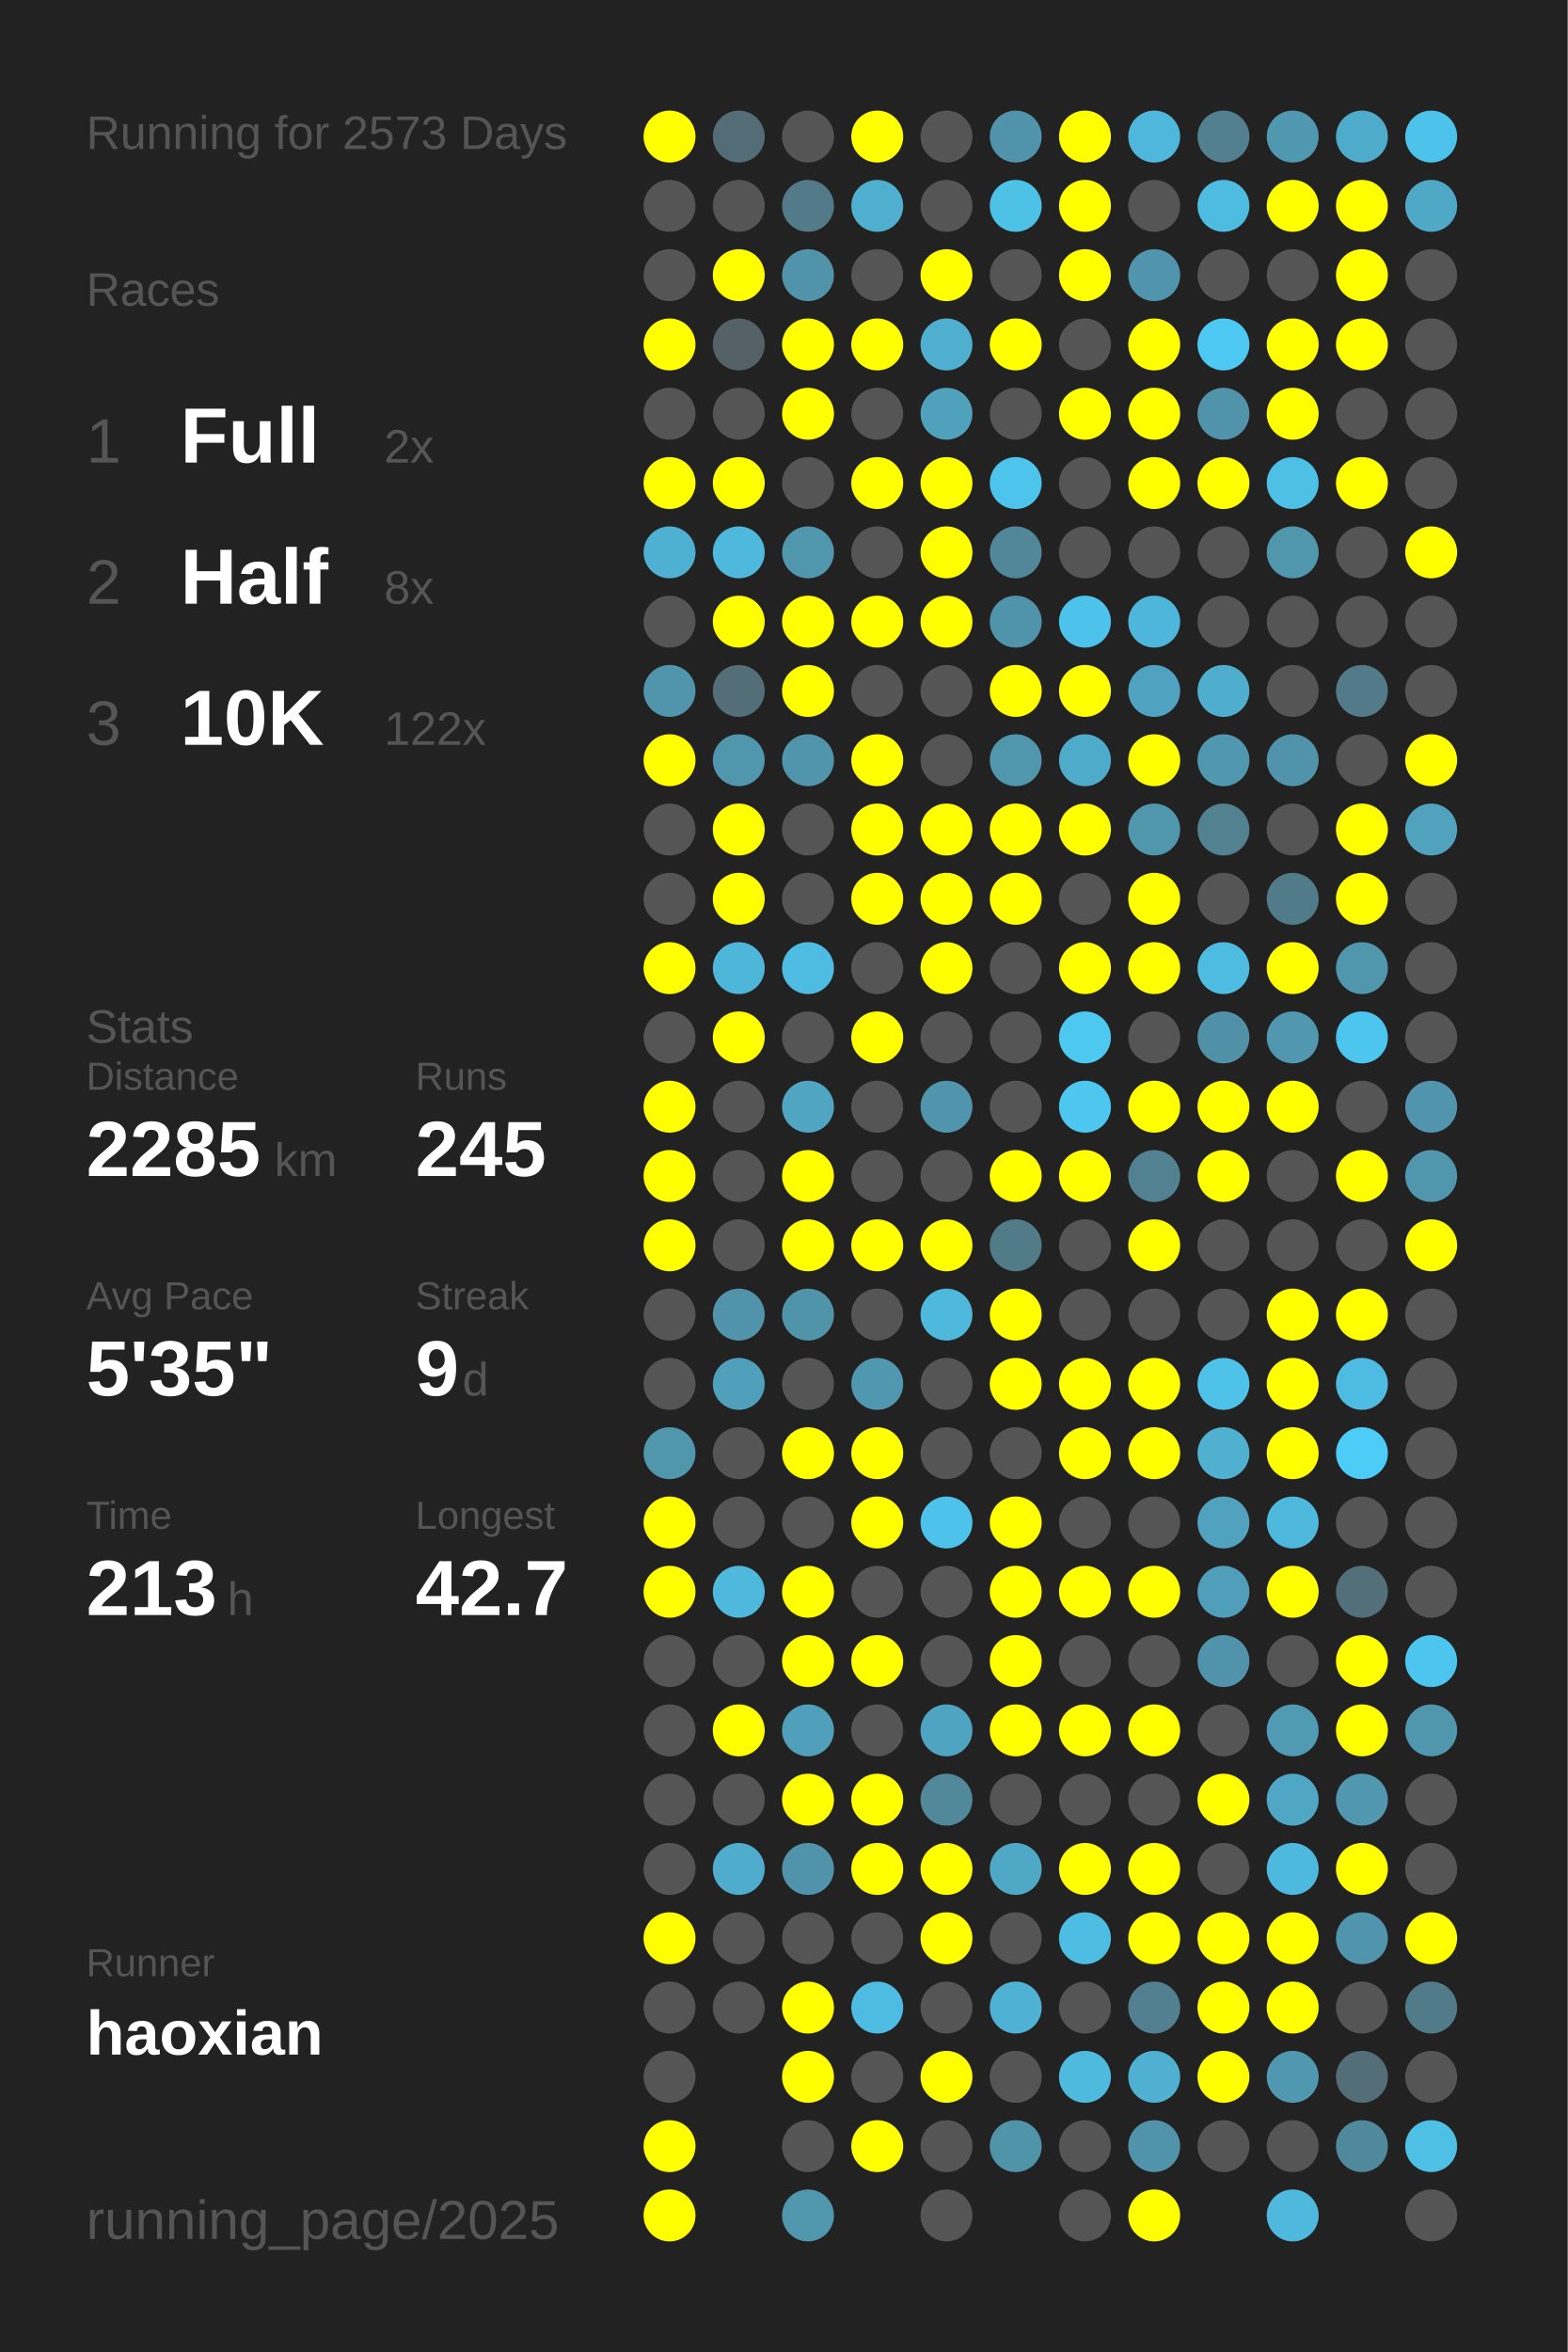
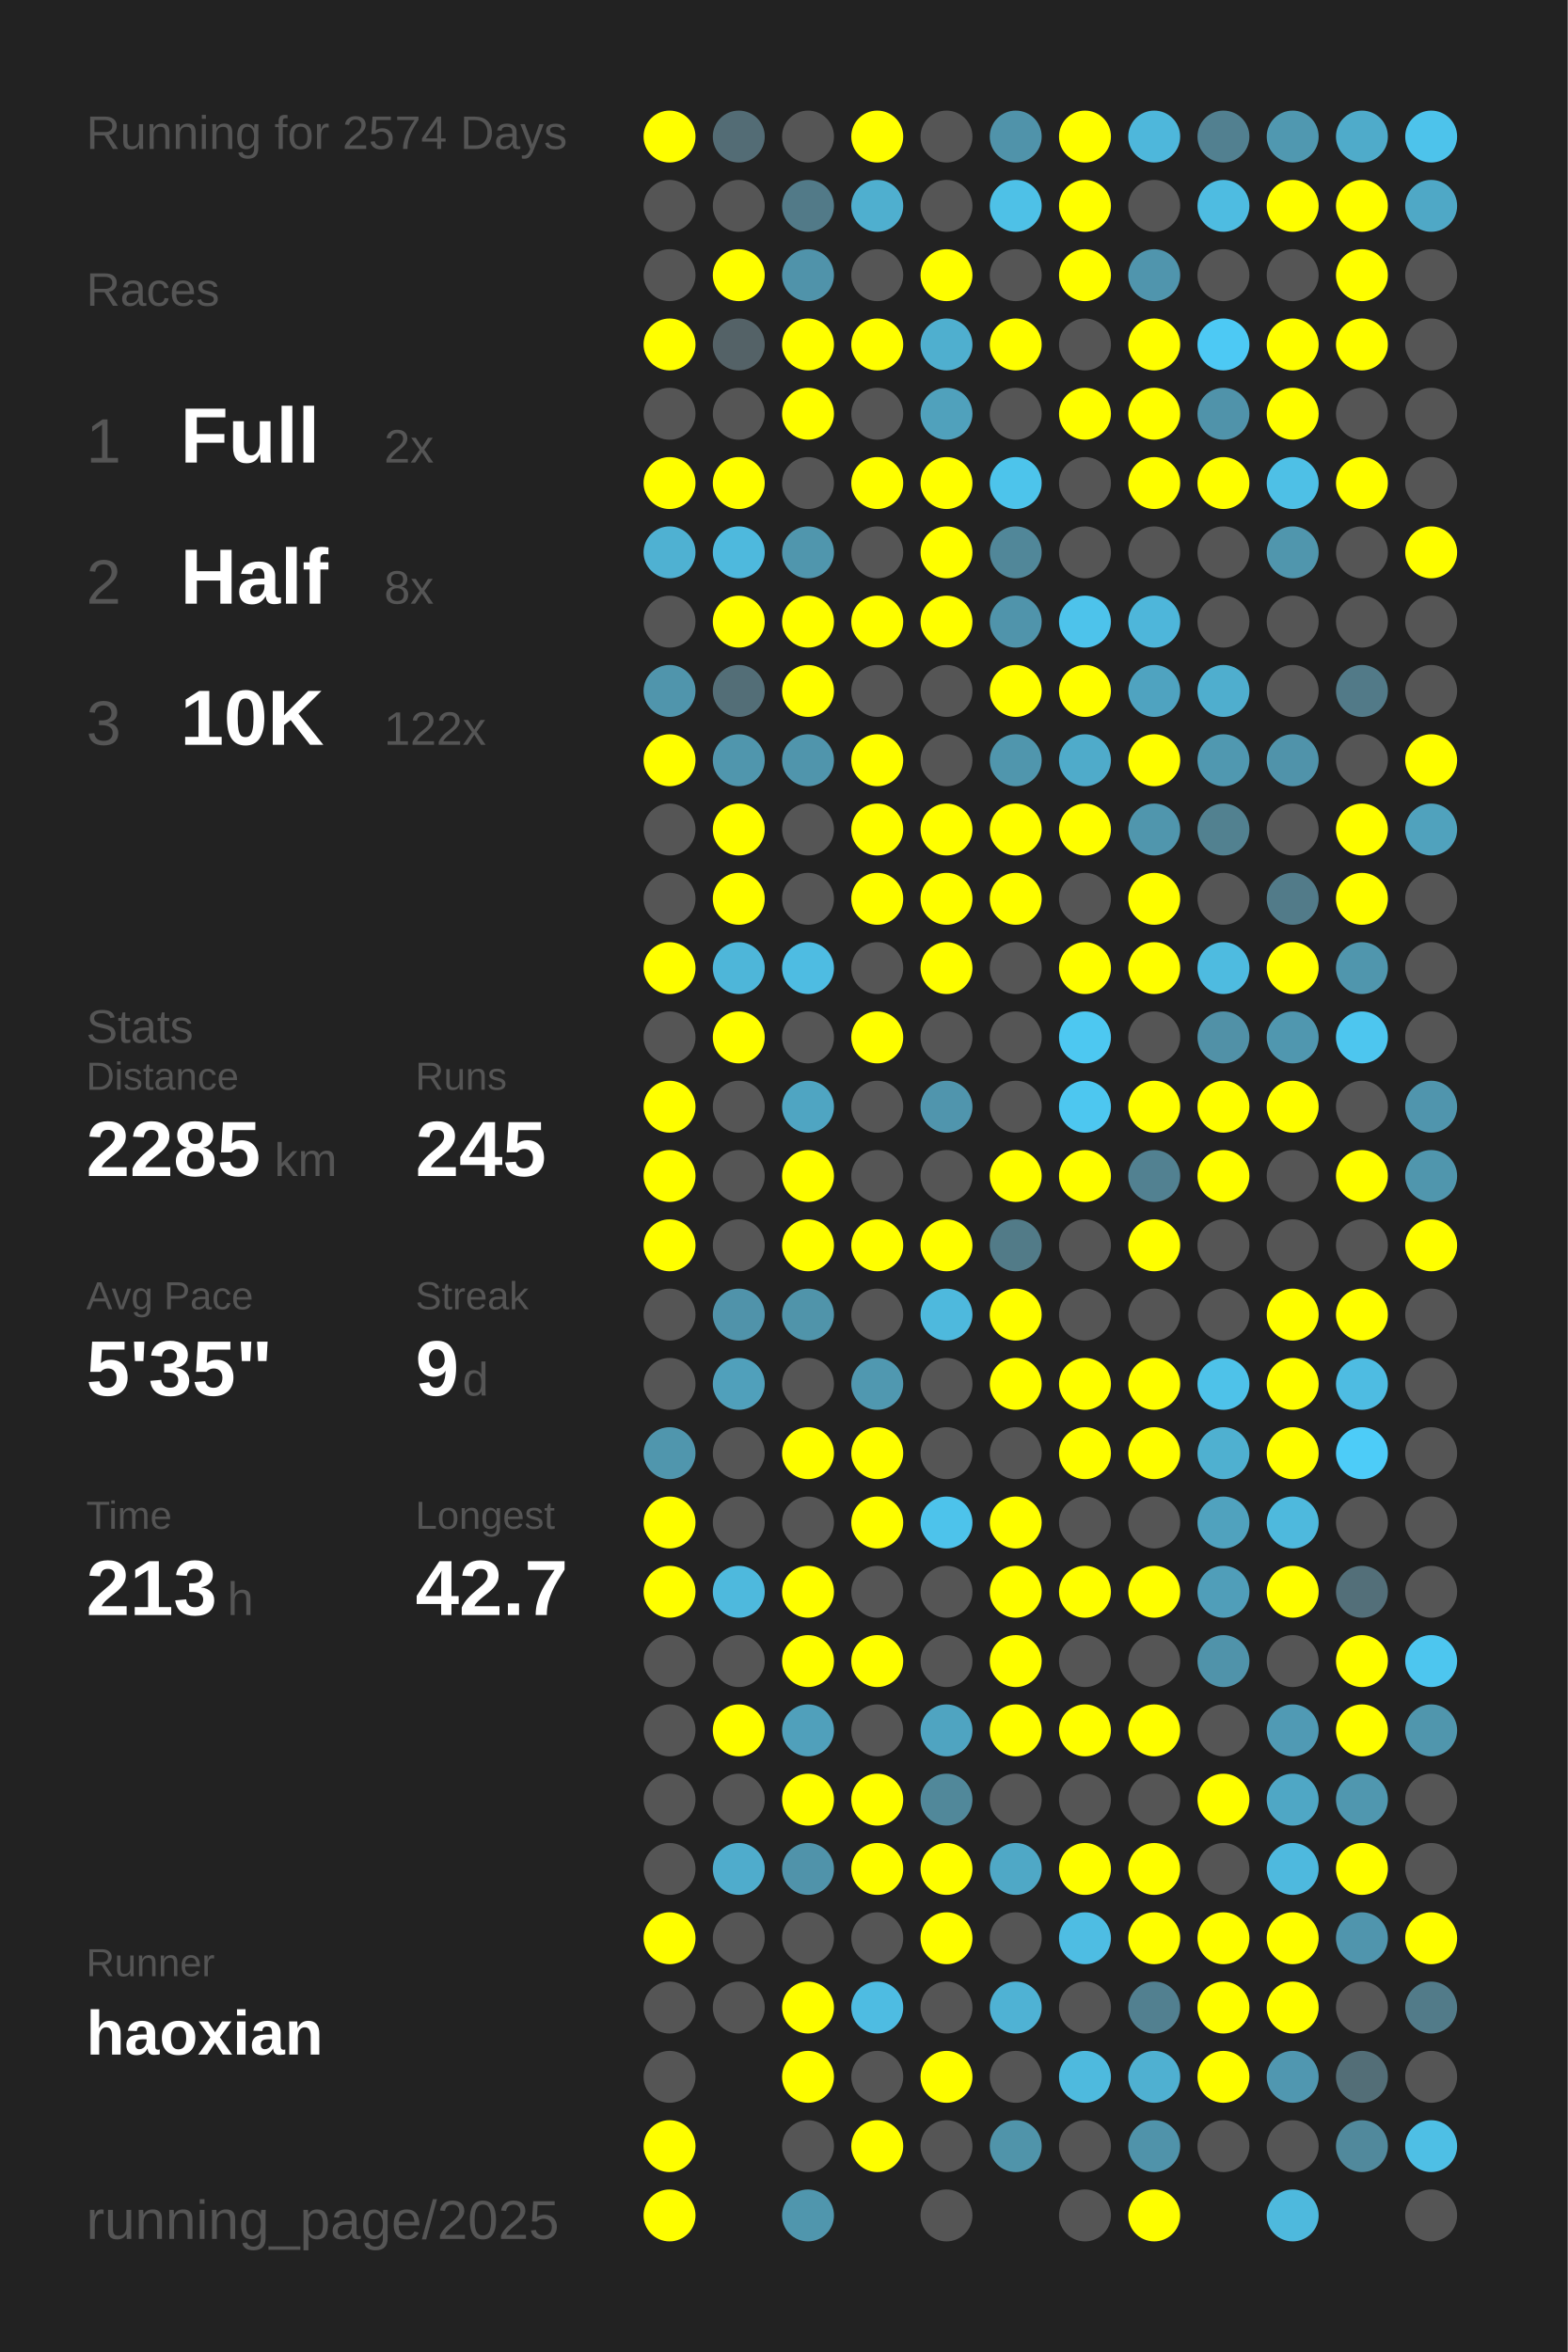
<svg xmlns="http://www.w3.org/2000/svg" baseProfile="full" height="300mm" version="1.1" viewBox="0,0,200,300" width="200mm">
  <defs />
  <rect fill="#222222" height="300" width="200" x="0" y="0" />
-   <text fill="#555555" style="font-size:6px; font-family:Arial;" x="11" y="19">Running for 2573 Days</text>
+   <text fill="#555555" style="font-size:6px; font-family:Arial;" x="11" y="19">Running for 2574 Days</text>
  <text fill="#555555" style="font-size:6px; font-family:Arial;" x="11" y="39">Races</text>
  <text fill="#555555" style="font-size:8px; font-family:Arial;" x="11" y="59">1</text>
  <text fill="#FFFFFF" style="font-size:10px; font-family:Arial; font-weight:bold;" x="23" y="59">Full</text>
  <text fill="#555555" style="font-size:6px; font-family:Arial;" x="49" y="59">2x</text>
  <text fill="#555555" style="font-size:8px; font-family:Arial;" x="11" y="77">2</text>
  <text fill="#FFFFFF" style="font-size:10px; font-family:Arial; font-weight:bold;" x="23" y="77">Half</text>
  <text fill="#555555" style="font-size:6px; font-family:Arial;" x="49" y="77">8x</text>
  <text fill="#555555" style="font-size:8px; font-family:Arial;" x="11" y="95">3</text>
  <text fill="#FFFFFF" style="font-size:10px; font-family:Arial; font-weight:bold;" x="23" y="95">10K</text>
  <text fill="#555555" style="font-size:6px; font-family:Arial;" x="49" y="95">122x</text>
  <text fill="#555555" style="font-size:6px; font-family:Arial;" x="11" y="133">Stats</text>
  <text fill="#555555" style="font-size:5px; font-family:Arial;" x="11" y="139">Distance</text>
  <text fill="#FFFFFF" style="font-size:10px; font-family:Arial; font-weight:bold;" x="11" y="150">2285</text>
  <text fill="#555555" style="font-size:6px; font-family:Arial;" x="35" y="150">km</text>
  <text fill="#555555" style="font-size:5px; font-family:Arial;" x="53" y="139">Runs</text>
  <text fill="#FFFFFF" style="font-size:10px; font-family:Arial; font-weight:bold;" x="53" y="150">245</text>
  <text fill="#555555" style="font-size:5px; font-family:Arial;" x="11" y="167">Avg Pace</text>
  <text fill="#FFFFFF" style="font-size:10px; font-family:Arial; font-weight:bold;" x="11" y="178">5'35"</text>
  <text fill="#555555" style="font-size:5px; font-family:Arial;" x="53" y="167">Streak</text>
  <text fill="#FFFFFF" style="font-size:10px; font-family:Arial; font-weight:bold;" x="53" y="178">9</text>
  <text fill="#555555" style="font-size:6px; font-family:Arial;" x="59" y="178">d</text>
  <text fill="#555555" style="font-size:5px; font-family:Arial;" x="11" y="195">Time</text>
  <text fill="#FFFFFF" style="font-size:10px; font-family:Arial; font-weight:bold;" x="11" y="206">213</text>
  <text fill="#555555" style="font-size:6px; font-family:Arial;" x="29" y="206">h</text>
  <text fill="#555555" style="font-size:5px; font-family:Arial;" x="53" y="195">Longest</text>
  <text fill="#FFFFFF" style="font-size:10px; font-family:Arial; font-weight:bold;" x="53" y="206">42.7</text>
  <text fill="#555555" style="font-size:5px; font-family:Arial;" x="11" y="252.065">Runner</text>
  <text fill="#FFFFFF" style="font-size:8px; font-family:Arial; font-weight:bold;" x="11" y="262.065">haoxian</text>
  <text fill="#555555" style="font-size:7px; font-family:Arial;" x="11" y="285.581">running_page/2025</text>
  <circle cx="85.417" cy="17.419" fill="#FFFF00" r="3.312" />
  <circle cx="85.417" cy="26.258" fill="#555555" r="3.312" />
  <circle cx="85.417" cy="35.097" fill="#555555" r="3.312" />
  <circle cx="85.417" cy="43.935" fill="#FFFF00" r="3.312" />
  <circle cx="85.417" cy="52.774" fill="#555555" r="3.312" />
  <circle cx="85.417" cy="61.613" fill="#FFFF00" r="3.312" />
  <circle cx="85.417" cy="70.452" fill="#4fb1d2" r="3.312" />
  <circle cx="85.417" cy="79.29" fill="#555555" r="3.312" />
  <circle cx="85.417" cy="88.129" fill="#5095ac" r="3.312" />
  <circle cx="85.417" cy="96.968" fill="#FFFF00" r="3.312" />
  <circle cx="85.417" cy="105.806" fill="#555555" r="3.312" />
  <circle cx="85.417" cy="114.645" fill="#555555" r="3.312" />
  <circle cx="85.417" cy="123.484" fill="#FFFF00" r="3.312" />
  <circle cx="85.417" cy="132.323" fill="#555555" r="3.312" />
  <circle cx="85.417" cy="141.161" fill="#FFFF00" r="3.312" />
  <circle cx="85.417" cy="150" fill="#FFFF00" r="3.312" />
  <circle cx="85.417" cy="158.839" fill="#FFFF00" r="3.312" />
  <circle cx="85.417" cy="167.677" fill="#555555" r="3.312" />
  <circle cx="85.417" cy="176.516" fill="#555555" r="3.312" />
  <circle cx="85.417" cy="185.355" fill="#5096ad" r="3.312" />
  <circle cx="85.417" cy="194.194" fill="#FFFF00" r="3.312" />
  <circle cx="85.417" cy="203.032" fill="#FFFF00" r="3.312" />
  <circle cx="85.417" cy="211.871" fill="#555555" r="3.312" />
  <circle cx="85.417" cy="220.71" fill="#555555" r="3.312" />
  <circle cx="85.417" cy="229.548" fill="#555555" r="3.312" />
  <circle cx="85.417" cy="238.387" fill="#555555" r="3.312" />
  <circle cx="85.417" cy="247.226" fill="#FFFF00" r="3.312" />
  <circle cx="85.417" cy="256.065" fill="#555555" r="3.312" />
  <circle cx="85.417" cy="264.903" fill="#555555" r="3.312" />
  <circle cx="85.417" cy="273.742" fill="#FFFF00" r="3.312" />
  <circle cx="85.417" cy="282.581" fill="#FFFF00" r="3.312" />
  <circle cx="94.25" cy="17.419" fill="#536c75" r="3.312" />
  <circle cx="94.25" cy="26.258" fill="#555555" r="3.312" />
  <circle cx="94.25" cy="35.097" fill="#FFFF00" r="3.312" />
  <circle cx="94.25" cy="43.935" fill="#546267" r="3.312" />
  <circle cx="94.25" cy="52.774" fill="#555555" r="3.312" />
  <circle cx="94.25" cy="61.613" fill="#FFFF00" r="3.312" />
  <circle cx="94.25" cy="70.452" fill="#4eb9dd" r="3.312" />
  <circle cx="94.25" cy="79.29" fill="#FFFF00" r="3.312" />
  <circle cx="94.25" cy="88.129" fill="#536e77" r="3.312" />
  <circle cx="94.25" cy="96.968" fill="#5096ad" r="3.312" />
  <circle cx="94.25" cy="105.806" fill="#FFFF00" r="3.312" />
  <circle cx="94.25" cy="114.645" fill="#FFFF00" r="3.312" />
  <circle cx="94.25" cy="123.484" fill="#4eb6d9" r="3.312" />
  <circle cx="94.25" cy="132.323" fill="#FFFF00" r="3.312" />
  <circle cx="94.25" cy="141.161" fill="#555555" r="3.312" />
  <circle cx="94.25" cy="150" fill="#555555" r="3.312" />
  <circle cx="94.25" cy="158.839" fill="#555555" r="3.312" />
  <circle cx="94.25" cy="167.677" fill="#5093aa" r="3.312" />
  <circle cx="94.25" cy="176.516" fill="#50a0bb" r="3.312" />
  <circle cx="94.25" cy="185.355" fill="#555555" r="3.312" />
  <circle cx="94.25" cy="194.194" fill="#555555" r="3.312" />
  <circle cx="94.25" cy="203.032" fill="#4eb9dd" r="3.312" />
  <circle cx="94.25" cy="211.871" fill="#555555" r="3.312" />
  <circle cx="94.25" cy="220.71" fill="#FFFF00" r="3.312" />
  <circle cx="94.25" cy="229.548" fill="#555555" r="3.312" />
  <circle cx="94.25" cy="238.387" fill="#4faccc" r="3.312" />
  <circle cx="94.25" cy="247.226" fill="#555555" r="3.312" />
  <circle cx="94.25" cy="256.065" fill="#555555" r="3.312" />
  <circle cx="103.083" cy="17.419" fill="#555555" r="3.312" />
  <circle cx="103.083" cy="26.258" fill="#527a88" r="3.312" />
  <circle cx="103.083" cy="35.097" fill="#5093aa" r="3.312" />
  <circle cx="103.083" cy="43.935" fill="#FFFF00" r="3.312" />
  <circle cx="103.083" cy="52.774" fill="#FFFF00" r="3.312" />
  <circle cx="103.083" cy="61.613" fill="#555555" r="3.312" />
  <circle cx="103.083" cy="70.452" fill="#5096ad" r="3.312" />
  <circle cx="103.083" cy="79.29" fill="#FFFF00" r="3.312" />
  <circle cx="103.083" cy="88.129" fill="#FFFF00" r="3.312" />
  <circle cx="103.083" cy="96.968" fill="#5095ac" r="3.312" />
  <circle cx="103.083" cy="105.806" fill="#555555" r="3.312" />
  <circle cx="103.083" cy="114.645" fill="#555555" r="3.312" />
  <circle cx="103.083" cy="123.484" fill="#4ebce2" r="3.312" />
  <circle cx="103.083" cy="132.323" fill="#555555" r="3.312" />
  <circle cx="103.083" cy="141.161" fill="#4fa5c2" r="3.312" />
  <circle cx="103.083" cy="150" fill="#FFFF00" r="3.312" />
  <circle cx="103.083" cy="158.839" fill="#FFFF00" r="3.312" />
  <circle cx="103.083" cy="167.677" fill="#5094aa" r="3.312" />
  <circle cx="103.083" cy="176.516" fill="#555555" r="3.312" />
  <circle cx="103.083" cy="185.355" fill="#FFFF00" r="3.312" />
  <circle cx="103.083" cy="194.194" fill="#555555" r="3.312" />
  <circle cx="103.083" cy="203.032" fill="#FFFF00" r="3.312" />
  <circle cx="103.083" cy="211.871" fill="#FFFF00" r="3.312" />
  <circle cx="103.083" cy="220.71" fill="#50a0bb" r="3.312" />
  <circle cx="103.083" cy="229.548" fill="#FFFF00" r="3.312" />
  <circle cx="103.083" cy="238.387" fill="#5093aa" r="3.312" />
  <circle cx="103.083" cy="247.226" fill="#555555" r="3.312" />
  <circle cx="103.083" cy="256.065" fill="#FFFF00" r="3.312" />
  <circle cx="103.083" cy="264.903" fill="#FFFF00" r="3.312" />
  <circle cx="103.083" cy="273.742" fill="#555555" r="3.312" />
  <circle cx="103.083" cy="282.581" fill="#5096ad" r="3.312" />
  <circle cx="111.917" cy="17.419" fill="#FFFF00" r="3.312" />
  <circle cx="111.917" cy="26.258" fill="#4fafcf" r="3.312" />
  <circle cx="111.917" cy="35.097" fill="#555555" r="3.312" />
  <circle cx="111.917" cy="43.935" fill="#FFFF00" r="3.312" />
  <circle cx="111.917" cy="52.774" fill="#555555" r="3.312" />
  <circle cx="111.917" cy="61.613" fill="#FFFF00" r="3.312" />
  <circle cx="111.917" cy="70.452" fill="#555555" r="3.312" />
  <circle cx="111.917" cy="79.29" fill="#FFFF00" r="3.312" />
  <circle cx="111.917" cy="88.129" fill="#555555" r="3.312" />
  <circle cx="111.917" cy="96.968" fill="#FFFF00" r="3.312" />
  <circle cx="111.917" cy="105.806" fill="#FFFF00" r="3.312" />
  <circle cx="111.917" cy="114.645" fill="#FFFF00" r="3.312" />
  <circle cx="111.917" cy="123.484" fill="#555555" r="3.312" />
  <circle cx="111.917" cy="132.323" fill="#FFFF00" r="3.312" />
  <circle cx="111.917" cy="141.161" fill="#555555" r="3.312" />
  <circle cx="111.917" cy="150" fill="#555555" r="3.312" />
  <circle cx="111.917" cy="158.839" fill="#FFFF00" r="3.312" />
  <circle cx="111.917" cy="167.677" fill="#555555" r="3.312" />
  <circle cx="111.917" cy="176.516" fill="#5098b0" r="3.312" />
  <circle cx="111.917" cy="185.355" fill="#FFFF00" r="3.312" />
  <circle cx="111.917" cy="194.194" fill="#FFFF00" r="3.312" />
  <circle cx="111.917" cy="203.032" fill="#555555" r="3.312" />
  <circle cx="111.917" cy="211.871" fill="#FFFF00" r="3.312" />
  <circle cx="111.917" cy="220.71" fill="#555555" r="3.312" />
  <circle cx="111.917" cy="229.548" fill="#FFFF00" r="3.312" />
  <circle cx="111.917" cy="238.387" fill="#FFFF00" r="3.312" />
  <circle cx="111.917" cy="247.226" fill="#555555" r="3.312" />
  <circle cx="111.917" cy="256.065" fill="#4ebce2" r="3.312" />
  <circle cx="111.917" cy="264.903" fill="#555555" r="3.312" />
  <circle cx="111.917" cy="273.742" fill="#FFFF00" r="3.312" />
  <circle cx="120.75" cy="17.419" fill="#555555" r="3.312" />
  <circle cx="120.75" cy="26.258" fill="#555555" r="3.312" />
  <circle cx="120.75" cy="35.097" fill="#FFFF00" r="3.312" />
  <circle cx="120.75" cy="43.935" fill="#4fafcf" r="3.312" />
  <circle cx="120.75" cy="52.774" fill="#50a1bc" r="3.312" />
  <circle cx="120.75" cy="61.613" fill="#FFFF00" r="3.312" />
  <circle cx="120.75" cy="70.452" fill="#FFFF00" r="3.312" />
  <circle cx="120.75" cy="79.29" fill="#FFFF00" r="3.312" />
  <circle cx="120.75" cy="88.129" fill="#555555" r="3.312" />
  <circle cx="120.75" cy="96.968" fill="#555555" r="3.312" />
  <circle cx="120.75" cy="105.806" fill="#FFFF00" r="3.312" />
  <circle cx="120.75" cy="114.645" fill="#FFFF00" r="3.312" />
  <circle cx="120.75" cy="123.484" fill="#FFFF00" r="3.312" />
  <circle cx="120.75" cy="132.323" fill="#555555" r="3.312" />
  <circle cx="120.75" cy="141.161" fill="#5095ad" r="3.312" />
  <circle cx="120.75" cy="150" fill="#555555" r="3.312" />
  <circle cx="120.75" cy="158.839" fill="#FFFF00" r="3.312" />
  <circle cx="120.75" cy="167.677" fill="#4eb9dd" r="3.312" />
  <circle cx="120.75" cy="176.516" fill="#555555" r="3.312" />
  <circle cx="120.75" cy="185.355" fill="#555555" r="3.312" />
  <circle cx="120.75" cy="194.194" fill="#4dc3eb" r="3.312" />
  <circle cx="120.75" cy="203.032" fill="#555555" r="3.312" />
  <circle cx="120.75" cy="211.871" fill="#555555" r="3.312" />
  <circle cx="120.75" cy="220.71" fill="#4fa4c1" r="3.312" />
  <circle cx="120.75" cy="229.548" fill="#51889a" r="3.312" />
  <circle cx="120.75" cy="238.387" fill="#FFFF00" r="3.312" />
  <circle cx="120.75" cy="247.226" fill="#FFFF00" r="3.312" />
  <circle cx="120.75" cy="256.065" fill="#555555" r="3.312" />
  <circle cx="120.75" cy="264.903" fill="#FFFF00" r="3.312" />
  <circle cx="120.75" cy="273.742" fill="#555555" r="3.312" />
  <circle cx="120.75" cy="282.581" fill="#555555" r="3.312" />
  <circle cx="129.583" cy="17.419" fill="#5093aa" r="3.312" />
  <circle cx="129.583" cy="26.258" fill="#4ec1e7" r="3.312" />
  <circle cx="129.583" cy="35.097" fill="#555555" r="3.312" />
  <circle cx="129.583" cy="43.935" fill="#FFFF00" r="3.312" />
  <circle cx="129.583" cy="52.774" fill="#555555" r="3.312" />
  <circle cx="129.583" cy="61.613" fill="#4dc4eb" r="3.312" />
  <circle cx="129.583" cy="70.452" fill="#518799" r="3.312" />
  <circle cx="129.583" cy="79.29" fill="#5094ab" r="3.312" />
  <circle cx="129.583" cy="88.129" fill="#FFFF00" r="3.312" />
  <circle cx="129.583" cy="96.968" fill="#5096ad" r="3.312" />
  <circle cx="129.583" cy="105.806" fill="#FFFF00" r="3.312" />
  <circle cx="129.583" cy="114.645" fill="#FFFF00" r="3.312" />
  <circle cx="129.583" cy="123.484" fill="#555555" r="3.312" />
  <circle cx="129.583" cy="132.323" fill="#555555" r="3.312" />
  <circle cx="129.583" cy="141.161" fill="#555555" r="3.312" />
  <circle cx="129.583" cy="150" fill="#FFFF00" r="3.312" />
  <circle cx="129.583" cy="158.839" fill="#527b88" r="3.312" />
  <circle cx="129.583" cy="167.677" fill="#FFFF00" r="3.312" />
  <circle cx="129.583" cy="176.516" fill="#FFFF00" r="3.312" />
  <circle cx="129.583" cy="185.355" fill="#555555" r="3.312" />
  <circle cx="129.583" cy="194.194" fill="#FFFF00" r="3.312" />
  <circle cx="129.583" cy="203.032" fill="#FFFF00" r="3.312" />
  <circle cx="129.583" cy="211.871" fill="#FFFF00" r="3.312" />
  <circle cx="129.583" cy="220.71" fill="#FFFF00" r="3.312" />
  <circle cx="129.583" cy="229.548" fill="#555555" r="3.312" />
  <circle cx="129.583" cy="238.387" fill="#4fa8c6" r="3.312" />
  <circle cx="129.583" cy="247.226" fill="#555555" r="3.312" />
  <circle cx="129.583" cy="256.065" fill="#4fb2d4" r="3.312" />
  <circle cx="129.583" cy="264.903" fill="#555555" r="3.312" />
  <circle cx="129.583" cy="273.742" fill="#5094aa" r="3.312" />
  <circle cx="138.417" cy="17.419" fill="#FFFF00" r="3.312" />
  <circle cx="138.417" cy="26.258" fill="#FFFF00" r="3.312" />
  <circle cx="138.417" cy="35.097" fill="#FFFF00" r="3.312" />
  <circle cx="138.417" cy="43.935" fill="#555555" r="3.312" />
  <circle cx="138.417" cy="52.774" fill="#FFFF00" r="3.312" />
  <circle cx="138.417" cy="61.613" fill="#555555" r="3.312" />
  <circle cx="138.417" cy="70.452" fill="#555555" r="3.312" />
  <circle cx="138.417" cy="79.29" fill="#4dc3eb" r="3.312" />
  <circle cx="138.417" cy="88.129" fill="#FFFF00" r="3.312" />
  <circle cx="138.417" cy="96.968" fill="#4fabca" r="3.312" />
  <circle cx="138.417" cy="105.806" fill="#FFFF00" r="3.312" />
  <circle cx="138.417" cy="114.645" fill="#555555" r="3.312" />
  <circle cx="138.417" cy="123.484" fill="#FFFF00" r="3.312" />
  <circle cx="138.417" cy="132.323" fill="#4dc8f1" r="3.312" />
  <circle cx="138.417" cy="141.161" fill="#4dc7f0" r="3.312" />
  <circle cx="138.417" cy="150" fill="#FFFF00" r="3.312" />
  <circle cx="138.417" cy="158.839" fill="#555555" r="3.312" />
  <circle cx="138.417" cy="167.677" fill="#555555" r="3.312" />
  <circle cx="138.417" cy="176.516" fill="#FFFF00" r="3.312" />
  <circle cx="138.417" cy="185.355" fill="#FFFF00" r="3.312" />
  <circle cx="138.417" cy="194.194" fill="#555555" r="3.312" />
  <circle cx="138.417" cy="203.032" fill="#FFFF00" r="3.312" />
  <circle cx="138.417" cy="211.871" fill="#555555" r="3.312" />
  <circle cx="138.417" cy="220.71" fill="#FFFF00" r="3.312" />
  <circle cx="138.417" cy="229.548" fill="#555555" r="3.312" />
  <circle cx="138.417" cy="238.387" fill="#FFFF00" r="3.312" />
  <circle cx="138.417" cy="247.226" fill="#4ebde3" r="3.312" />
  <circle cx="138.417" cy="256.065" fill="#555555" r="3.312" />
  <circle cx="138.417" cy="264.903" fill="#4ebade" r="3.312" />
  <circle cx="138.417" cy="273.742" fill="#555555" r="3.312" />
  <circle cx="138.417" cy="282.581" fill="#555555" r="3.312" />
  <circle cx="147.25" cy="17.419" fill="#4eb7db" r="3.312" />
  <circle cx="147.25" cy="26.258" fill="#555555" r="3.312" />
  <circle cx="147.25" cy="35.097" fill="#5095ad" r="3.312" />
  <circle cx="147.25" cy="43.935" fill="#FFFF00" r="3.312" />
  <circle cx="147.25" cy="52.774" fill="#FFFF00" r="3.312" />
  <circle cx="147.25" cy="61.613" fill="#FFFF00" r="3.312" />
  <circle cx="147.25" cy="70.452" fill="#555555" r="3.312" />
  <circle cx="147.25" cy="79.29" fill="#4eb6da" r="3.312" />
  <circle cx="147.25" cy="88.129" fill="#4fa3c0" r="3.312" />
  <circle cx="147.25" cy="96.968" fill="#FFFF00" r="3.312" />
  <circle cx="147.25" cy="105.806" fill="#5096ad" r="3.312" />
  <circle cx="147.25" cy="114.645" fill="#FFFF00" r="3.312" />
  <circle cx="147.25" cy="123.484" fill="#FFFF00" r="3.312" />
  <circle cx="147.25" cy="132.323" fill="#555555" r="3.312" />
  <circle cx="147.25" cy="141.161" fill="#FFFF00" r="3.312" />
  <circle cx="147.25" cy="150" fill="#528191" r="3.312" />
  <circle cx="147.25" cy="158.839" fill="#FFFF00" r="3.312" />
  <circle cx="147.25" cy="167.677" fill="#555555" r="3.312" />
  <circle cx="147.25" cy="176.516" fill="#FFFF00" r="3.312" />
  <circle cx="147.25" cy="185.355" fill="#FFFF00" r="3.312" />
  <circle cx="147.25" cy="194.194" fill="#555555" r="3.312" />
  <circle cx="147.25" cy="203.032" fill="#FFFF00" r="3.312" />
  <circle cx="147.25" cy="211.871" fill="#555555" r="3.312" />
  <circle cx="147.25" cy="220.71" fill="#FFFF00" r="3.312" />
  <circle cx="147.25" cy="229.548" fill="#555555" r="3.312" />
  <circle cx="147.25" cy="238.387" fill="#FFFF00" r="3.312" />
  <circle cx="147.25" cy="247.226" fill="#FFFF00" r="3.312" />
  <circle cx="147.25" cy="256.065" fill="#528090" r="3.312" />
  <circle cx="147.25" cy="264.903" fill="#4fb0d1" r="3.312" />
  <circle cx="147.25" cy="273.742" fill="#5093aa" r="3.312" />
  <circle cx="147.25" cy="282.581" fill="#FFFF00" r="3.312" />
  <circle cx="156.083" cy="17.419" fill="#528090" r="3.312" />
  <circle cx="156.083" cy="26.258" fill="#4ebce1" r="3.312" />
  <circle cx="156.083" cy="35.097" fill="#555555" r="3.312" />
  <circle cx="156.083" cy="43.935" fill="#4dc9f4" r="3.312" />
  <circle cx="156.083" cy="52.774" fill="#5093aa" r="3.312" />
  <circle cx="156.083" cy="61.613" fill="#FFFF00" r="3.312" />
  <circle cx="156.083" cy="70.452" fill="#555555" r="3.312" />
  <circle cx="156.083" cy="79.29" fill="#555555" r="3.312" />
  <circle cx="156.083" cy="88.129" fill="#4faece" r="3.312" />
  <circle cx="156.083" cy="96.968" fill="#5098b0" r="3.312" />
  <circle cx="156.083" cy="105.806" fill="#528190" r="3.312" />
  <circle cx="156.083" cy="114.645" fill="#555555" r="3.312" />
  <circle cx="156.083" cy="123.484" fill="#4ebbe0" r="3.312" />
  <circle cx="156.083" cy="132.323" fill="#5191a7" r="3.312" />
  <circle cx="156.083" cy="141.161" fill="#FFFF00" r="3.312" />
  <circle cx="156.083" cy="150" fill="#FFFF00" r="3.312" />
  <circle cx="156.083" cy="158.839" fill="#555555" r="3.312" />
  <circle cx="156.083" cy="167.677" fill="#555555" r="3.312" />
  <circle cx="156.083" cy="176.516" fill="#4ec2e9" r="3.312" />
  <circle cx="156.083" cy="185.355" fill="#4fb0d0" r="3.312" />
  <circle cx="156.083" cy="194.194" fill="#50a2be" r="3.312" />
  <circle cx="156.083" cy="203.032" fill="#509eb9" r="3.312" />
  <circle cx="156.083" cy="211.871" fill="#5093aa" r="3.312" />
  <circle cx="156.083" cy="220.71" fill="#555555" r="3.312" />
  <circle cx="156.083" cy="229.548" fill="#FFFF00" r="3.312" />
  <circle cx="156.083" cy="238.387" fill="#555555" r="3.312" />
  <circle cx="156.083" cy="247.226" fill="#FFFF00" r="3.312" />
  <circle cx="156.083" cy="256.065" fill="#FFFF00" r="3.312" />
  <circle cx="156.083" cy="264.903" fill="#FFFF00" r="3.312" />
  <circle cx="156.083" cy="273.742" fill="#555555" r="3.312" />
  <circle cx="164.917" cy="17.419" fill="#5098b0" r="3.312" />
  <circle cx="164.917" cy="26.258" fill="#FFFF00" r="3.312" />
  <circle cx="164.917" cy="35.097" fill="#555555" r="3.312" />
  <circle cx="164.917" cy="43.935" fill="#FFFF00" r="3.312" />
  <circle cx="164.917" cy="52.774" fill="#FFFF00" r="3.312" />
  <circle cx="164.917" cy="61.613" fill="#4ec0e6" r="3.312" />
  <circle cx="164.917" cy="70.452" fill="#5096ad" r="3.312" />
  <circle cx="164.917" cy="79.29" fill="#555555" r="3.312" />
  <circle cx="164.917" cy="88.129" fill="#555555" r="3.312" />
  <circle cx="164.917" cy="96.968" fill="#5093aa" r="3.312" />
  <circle cx="164.917" cy="105.806" fill="#555555" r="3.312" />
  <circle cx="164.917" cy="114.645" fill="#527b89" r="3.312" />
  <circle cx="164.917" cy="123.484" fill="#FFFF00" r="3.312" />
  <circle cx="164.917" cy="132.323" fill="#5097af" r="3.312" />
  <circle cx="164.917" cy="141.161" fill="#FFFF00" r="3.312" />
  <circle cx="164.917" cy="150" fill="#555555" r="3.312" />
  <circle cx="164.917" cy="158.839" fill="#555555" r="3.312" />
  <circle cx="164.917" cy="167.677" fill="#FFFF00" r="3.312" />
  <circle cx="164.917" cy="176.516" fill="#FFFF00" r="3.312" />
  <circle cx="164.917" cy="185.355" fill="#FFFF00" r="3.312" />
  <circle cx="164.917" cy="194.194" fill="#4eb9dd" r="3.312" />
  <circle cx="164.917" cy="203.032" fill="#FFFF00" r="3.312" />
  <circle cx="164.917" cy="211.871" fill="#555555" r="3.312" />
  <circle cx="164.917" cy="220.71" fill="#509ab4" r="3.312" />
  <circle cx="164.917" cy="229.548" fill="#4fa7c5" r="3.312" />
  <circle cx="164.917" cy="238.387" fill="#4eb9de" r="3.312" />
  <circle cx="164.917" cy="247.226" fill="#FFFF00" r="3.312" />
  <circle cx="164.917" cy="256.065" fill="#FFFF00" r="3.312" />
  <circle cx="164.917" cy="264.903" fill="#5097b0" r="3.312" />
  <circle cx="164.917" cy="273.742" fill="#555555" r="3.312" />
  <circle cx="164.917" cy="282.581" fill="#4eb9dd" r="3.312" />
  <circle cx="173.75" cy="17.419" fill="#4fabca" r="3.312" />
  <circle cx="173.75" cy="26.258" fill="#FFFF00" r="3.312" />
  <circle cx="173.75" cy="35.097" fill="#FFFF00" r="3.312" />
  <circle cx="173.75" cy="43.935" fill="#FFFF00" r="3.312" />
  <circle cx="173.75" cy="52.774" fill="#555555" r="3.312" />
  <circle cx="173.75" cy="61.613" fill="#FFFF00" r="3.312" />
  <circle cx="173.75" cy="70.452" fill="#555555" r="3.312" />
  <circle cx="173.75" cy="79.29" fill="#555555" r="3.312" />
  <circle cx="173.75" cy="88.129" fill="#527a88" r="3.312" />
  <circle cx="173.75" cy="96.968" fill="#555555" r="3.312" />
  <circle cx="173.75" cy="105.806" fill="#FFFF00" r="3.312" />
  <circle cx="173.75" cy="114.645" fill="#FFFF00" r="3.312" />
  <circle cx="173.75" cy="123.484" fill="#5096ad" r="3.312" />
  <circle cx="173.75" cy="132.323" fill="#4dc6ef" r="3.312" />
  <circle cx="173.75" cy="141.161" fill="#555555" r="3.312" />
  <circle cx="173.75" cy="150" fill="#FFFF00" r="3.312" />
  <circle cx="173.75" cy="158.839" fill="#555555" r="3.312" />
  <circle cx="173.75" cy="167.677" fill="#FFFF00" r="3.312" />
  <circle cx="173.75" cy="176.516" fill="#4ebce2" r="3.312" />
  <circle cx="173.75" cy="185.355" fill="#4dccf8" r="3.312" />
  <circle cx="173.75" cy="194.194" fill="#555555" r="3.312" />
  <circle cx="173.75" cy="203.032" fill="#536f79" r="3.312" />
  <circle cx="173.75" cy="211.871" fill="#FFFF00" r="3.312" />
  <circle cx="173.75" cy="220.71" fill="#FFFF00" r="3.312" />
  <circle cx="173.75" cy="229.548" fill="#5097af" r="3.312" />
  <circle cx="173.75" cy="238.387" fill="#FFFF00" r="3.312" />
  <circle cx="173.75" cy="247.226" fill="#5095ad" r="3.312" />
  <circle cx="173.75" cy="256.065" fill="#555555" r="3.312" />
  <circle cx="173.75" cy="264.903" fill="#536e77" r="3.312" />
  <circle cx="173.75" cy="273.742" fill="#51899c" r="3.312" />
  <circle cx="182.583" cy="17.419" fill="#4dc3eb" r="3.312" />
  <circle cx="182.583" cy="26.258" fill="#4fa8c6" r="3.312" />
  <circle cx="182.583" cy="35.097" fill="#555555" r="3.312" />
  <circle cx="182.583" cy="43.935" fill="#555555" r="3.312" />
  <circle cx="182.583" cy="52.774" fill="#555555" r="3.312" />
  <circle cx="182.583" cy="61.613" fill="#555555" r="3.312" />
  <circle cx="182.583" cy="70.452" fill="#FFFF00" r="3.312" />
  <circle cx="182.583" cy="79.29" fill="#555555" r="3.312" />
  <circle cx="182.583" cy="88.129" fill="#555555" r="3.312" />
  <circle cx="182.583" cy="96.968" fill="#FFFF00" r="3.312" />
  <circle cx="182.583" cy="105.806" fill="#50a2bd" r="3.312" />
  <circle cx="182.583" cy="114.645" fill="#555555" r="3.312" />
  <circle cx="182.583" cy="123.484" fill="#555555" r="3.312" />
  <circle cx="182.583" cy="132.323" fill="#555555" r="3.312" />
  <circle cx="182.583" cy="141.161" fill="#5095ad" r="3.312" />
  <circle cx="182.583" cy="150" fill="#5096ad" r="3.312" />
  <circle cx="182.583" cy="158.839" fill="#FFFF00" r="3.312" />
  <circle cx="182.583" cy="167.677" fill="#555555" r="3.312" />
  <circle cx="182.583" cy="176.516" fill="#555555" r="3.312" />
  <circle cx="182.583" cy="185.355" fill="#555555" r="3.312" />
  <circle cx="182.583" cy="194.194" fill="#555555" r="3.312" />
  <circle cx="182.583" cy="203.032" fill="#555555" r="3.312" />
  <circle cx="182.583" cy="211.871" fill="#4dc6ef" r="3.312" />
  <circle cx="182.583" cy="220.71" fill="#5096ad" r="3.312" />
  <circle cx="182.583" cy="229.548" fill="#555555" r="3.312" />
  <circle cx="182.583" cy="238.387" fill="#555555" r="3.312" />
  <circle cx="182.583" cy="247.226" fill="#FFFF00" r="3.312" />
  <circle cx="182.583" cy="256.065" fill="#527b89" r="3.312" />
  <circle cx="182.583" cy="264.903" fill="#555555" r="3.312" />
  <circle cx="182.583" cy="273.742" fill="#4ebfe5" r="3.312" />
  <circle cx="182.583" cy="282.581" fill="#555555" r="3.312" />
</svg>
